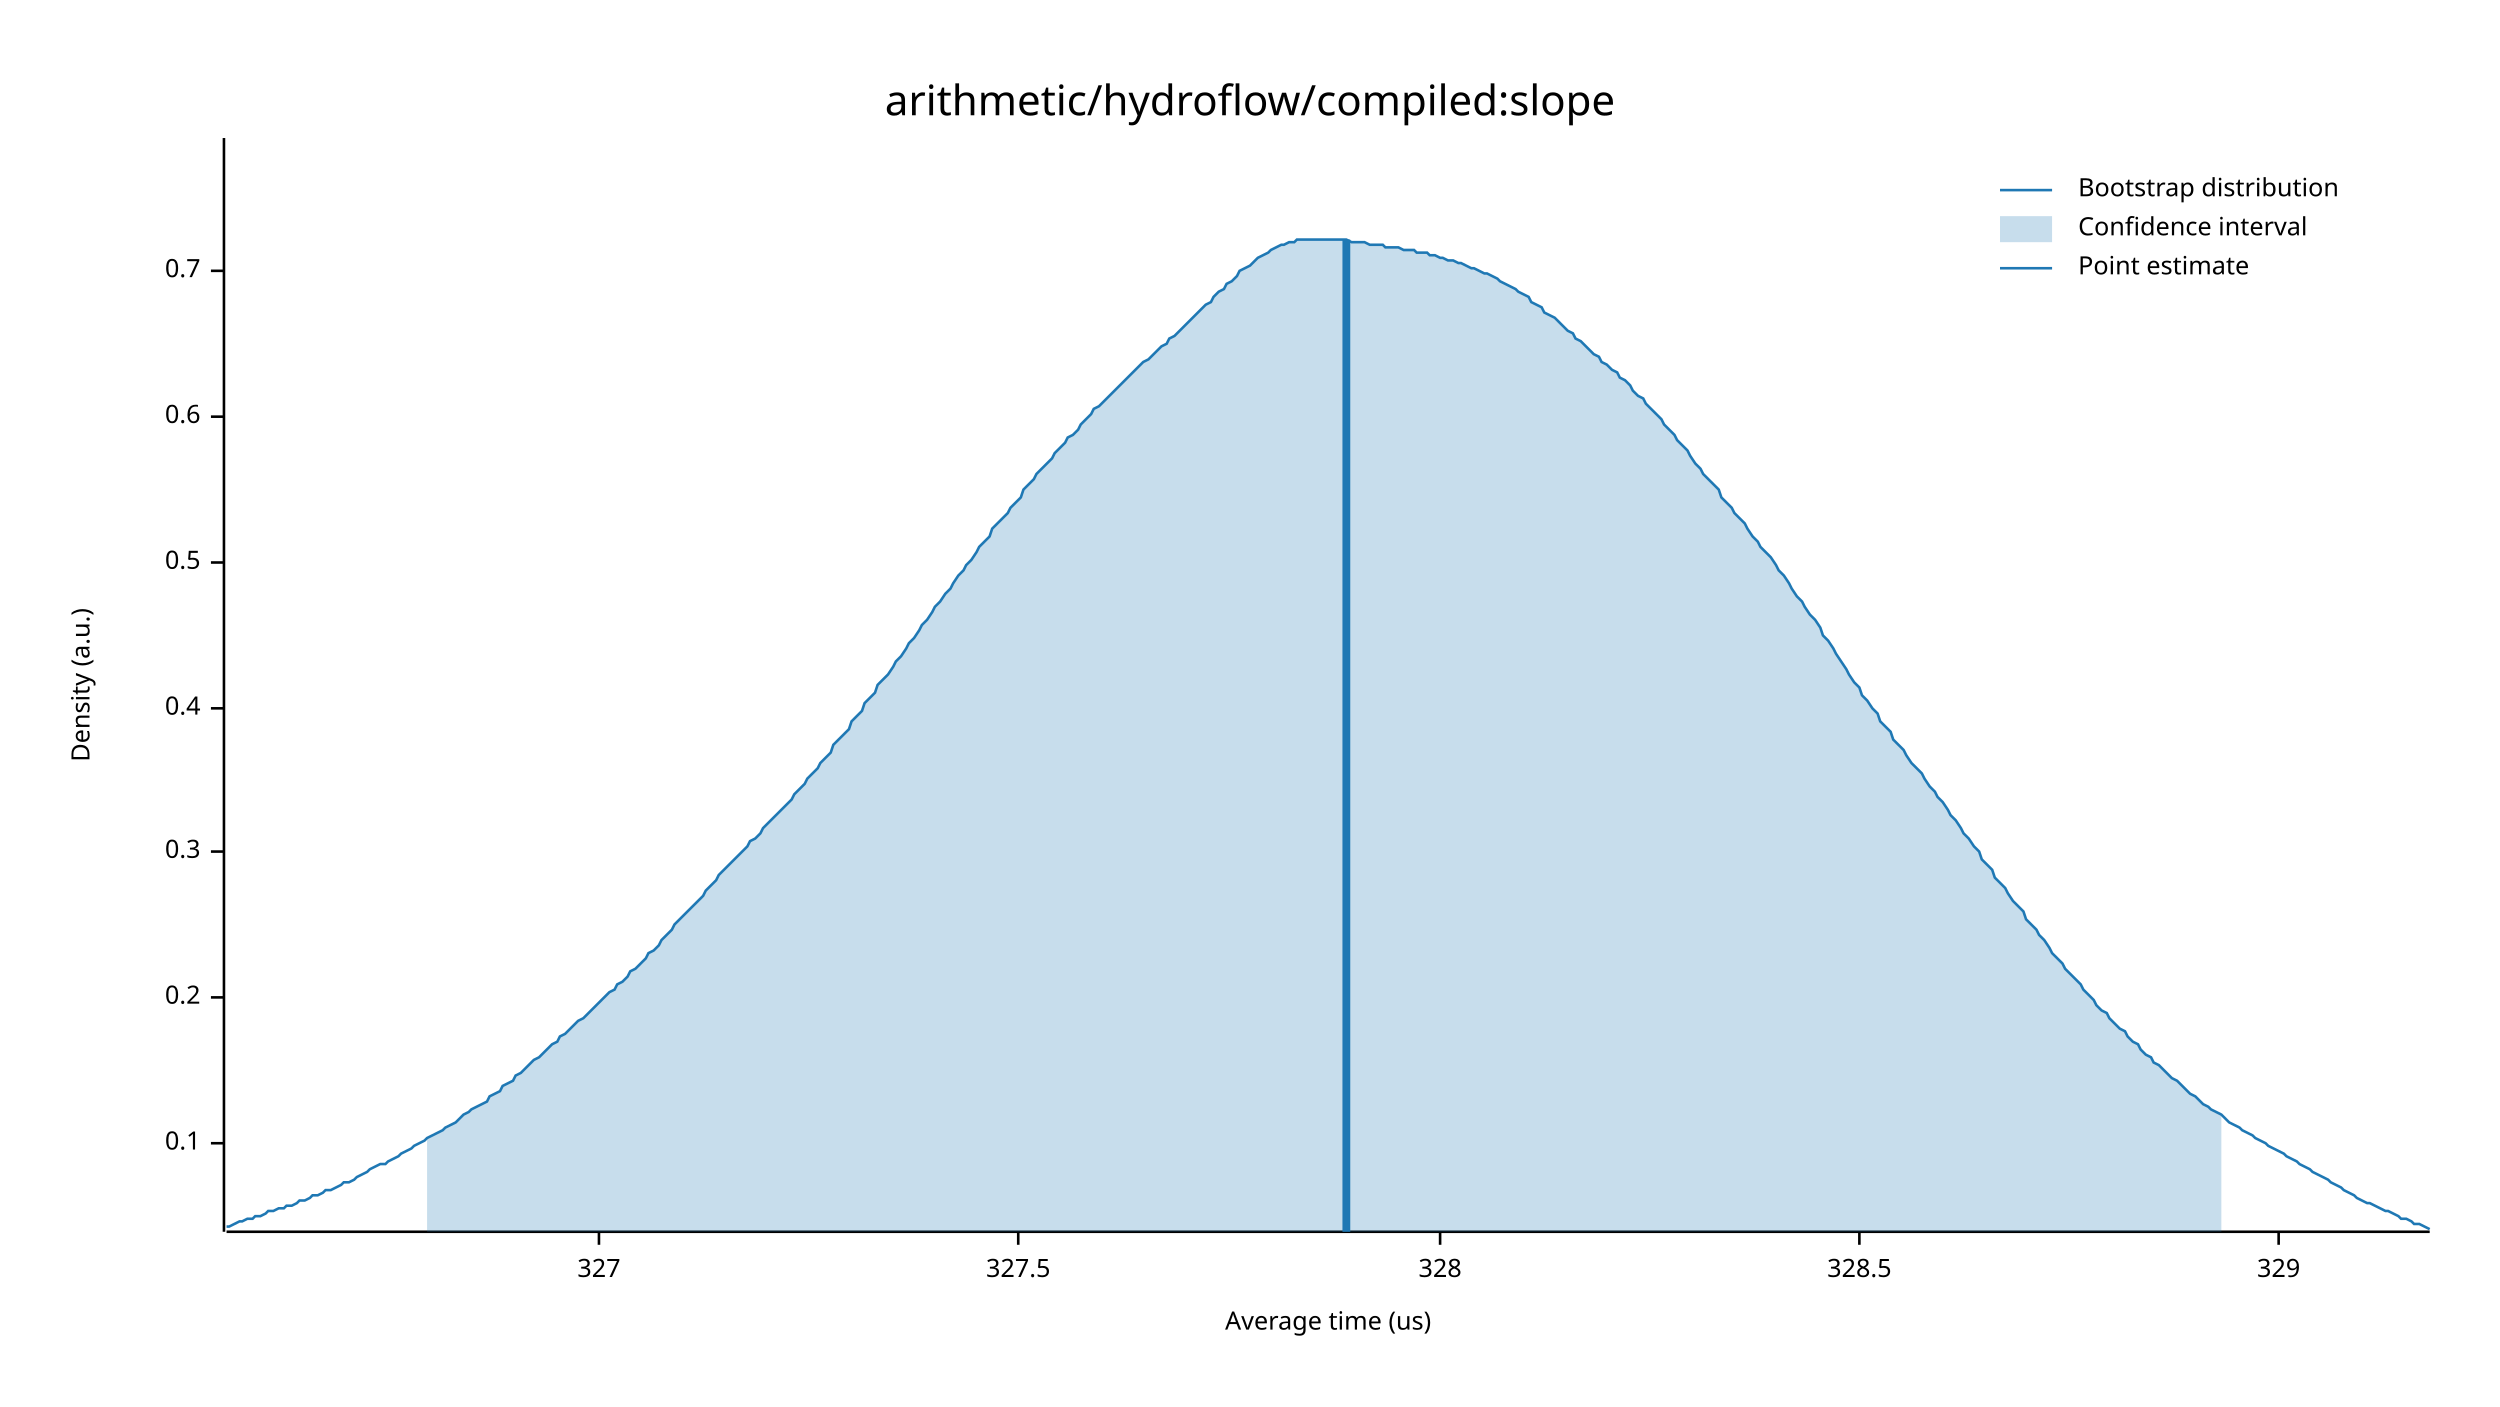
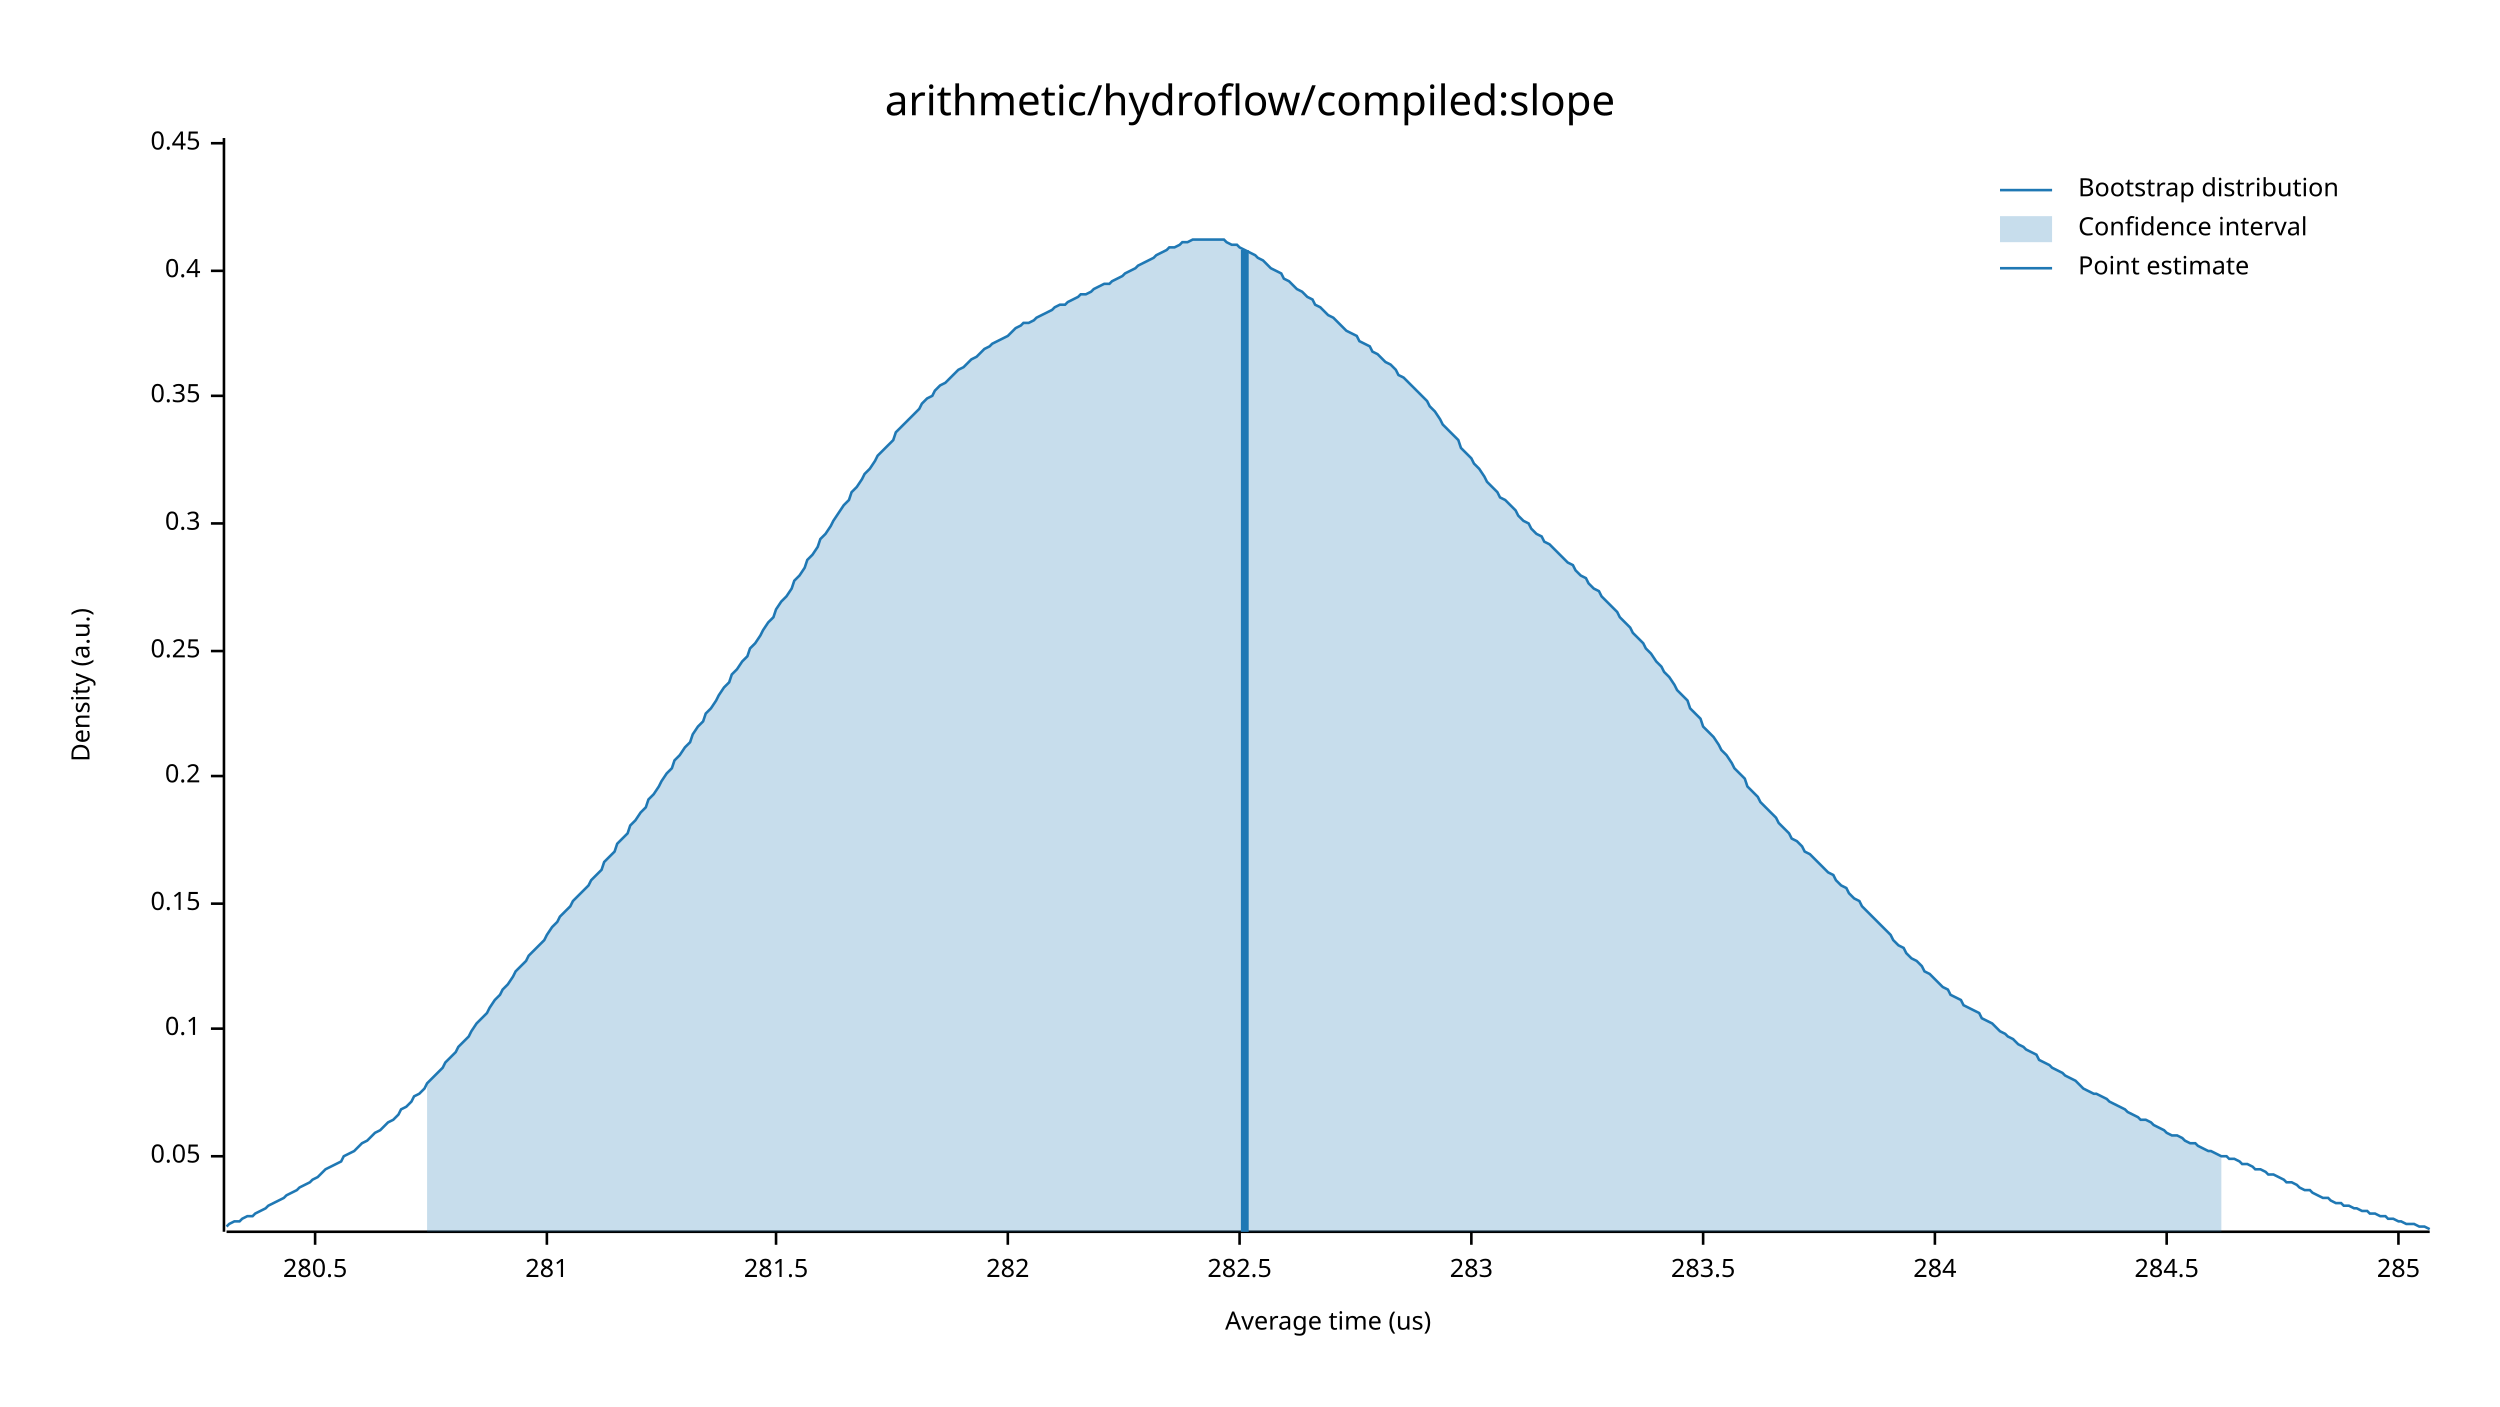
<svg xmlns="http://www.w3.org/2000/svg" width="960" height="540" viewBox="0 0 960 540">
  <text x="480" y="32" dy="0.76em" text-anchor="middle" font-family="sans-serif" font-size="16.129" opacity="1" fill="#000000">
arithmetic/hydroflow/compiled:slope
</text>
  <text x="27" y="263" dy="0.76em" text-anchor="middle" font-family="sans-serif" font-size="9.677" opacity="1" fill="#000000" transform="rotate(270, 27, 263)">
Density (a.u.)
</text>
  <text x="510" y="513" dy="-0.5ex" text-anchor="middle" font-family="sans-serif" font-size="9.677" opacity="1" fill="#000000">
Average time (us)
</text>
  <polyline fill="none" opacity="1" stroke="#000000" stroke-width="1" points="86,53 86,473 " />
-   <text x="77" y="439" dy="0.5ex" text-anchor="end" font-family="sans-serif" font-size="9.677" opacity="1" fill="#000000">
+   <text x="77" y="444" dy="0.5ex" text-anchor="end" font-family="sans-serif" font-size="9.677" opacity="1" fill="#000000">
+ 0.05
+ </text>
+   <polyline fill="none" opacity="1" stroke="#000000" stroke-width="1" points="81,444 86,444 " />
+   <text x="77" y="395" dy="0.5ex" text-anchor="end" font-family="sans-serif" font-size="9.677" opacity="1" fill="#000000">
0.1
</text>
-   <polyline fill="none" opacity="1" stroke="#000000" stroke-width="1" points="81,439 86,439 " />
-   <text x="77" y="383" dy="0.5ex" text-anchor="end" font-family="sans-serif" font-size="9.677" opacity="1" fill="#000000">
+   <polyline fill="none" opacity="1" stroke="#000000" stroke-width="1" points="81,395 86,395 " />
+   <text x="77" y="347" dy="0.5ex" text-anchor="end" font-family="sans-serif" font-size="9.677" opacity="1" fill="#000000">
+ 0.15
+ </text>
+   <polyline fill="none" opacity="1" stroke="#000000" stroke-width="1" points="81,347 86,347 " />
+   <text x="77" y="298" dy="0.5ex" text-anchor="end" font-family="sans-serif" font-size="9.677" opacity="1" fill="#000000">
0.2
</text>
-   <polyline fill="none" opacity="1" stroke="#000000" stroke-width="1" points="81,383 86,383 " />
-   <text x="77" y="327" dy="0.5ex" text-anchor="end" font-family="sans-serif" font-size="9.677" opacity="1" fill="#000000">
+   <polyline fill="none" opacity="1" stroke="#000000" stroke-width="1" points="81,298 86,298 " />
+   <text x="77" y="250" dy="0.5ex" text-anchor="end" font-family="sans-serif" font-size="9.677" opacity="1" fill="#000000">
+ 0.25
+ </text>
+   <polyline fill="none" opacity="1" stroke="#000000" stroke-width="1" points="81,250 86,250 " />
+   <text x="77" y="201" dy="0.5ex" text-anchor="end" font-family="sans-serif" font-size="9.677" opacity="1" fill="#000000">
0.3
</text>
-   <polyline fill="none" opacity="1" stroke="#000000" stroke-width="1" points="81,327 86,327 " />
-   <text x="77" y="272" dy="0.5ex" text-anchor="end" font-family="sans-serif" font-size="9.677" opacity="1" fill="#000000">
+   <polyline fill="none" opacity="1" stroke="#000000" stroke-width="1" points="81,201 86,201 " />
+   <text x="77" y="152" dy="0.5ex" text-anchor="end" font-family="sans-serif" font-size="9.677" opacity="1" fill="#000000">
+ 0.35
+ </text>
+   <polyline fill="none" opacity="1" stroke="#000000" stroke-width="1" points="81,152 86,152 " />
+   <text x="77" y="104" dy="0.5ex" text-anchor="end" font-family="sans-serif" font-size="9.677" opacity="1" fill="#000000">
0.4
</text>
-   <polyline fill="none" opacity="1" stroke="#000000" stroke-width="1" points="81,272 86,272 " />
-   <text x="77" y="216" dy="0.5ex" text-anchor="end" font-family="sans-serif" font-size="9.677" opacity="1" fill="#000000">
- 0.5
+   <polyline fill="none" opacity="1" stroke="#000000" stroke-width="1" points="81,104 86,104 " />
+   <text x="77" y="55" dy="0.5ex" text-anchor="end" font-family="sans-serif" font-size="9.677" opacity="1" fill="#000000">
+ 0.45
</text>
-   <polyline fill="none" opacity="1" stroke="#000000" stroke-width="1" points="81,216 86,216 " />
-   <text x="77" y="160" dy="0.5ex" text-anchor="end" font-family="sans-serif" font-size="9.677" opacity="1" fill="#000000">
- 0.6
+   <polyline fill="none" opacity="1" stroke="#000000" stroke-width="1" points="81,55 86,55 " />
+   <polyline fill="none" opacity="1" stroke="#000000" stroke-width="1" points="87,473 933,473 " />
+   <text x="121" y="483" dy="0.76em" text-anchor="middle" font-family="sans-serif" font-size="9.677" opacity="1" fill="#000000">
+ 280.5
</text>
-   <polyline fill="none" opacity="1" stroke="#000000" stroke-width="1" points="81,160 86,160 " />
-   <text x="77" y="104" dy="0.5ex" text-anchor="end" font-family="sans-serif" font-size="9.677" opacity="1" fill="#000000">
- 0.7
+   <polyline fill="none" opacity="1" stroke="#000000" stroke-width="1" points="121,473 121,478 " />
+   <text x="210" y="483" dy="0.76em" text-anchor="middle" font-family="sans-serif" font-size="9.677" opacity="1" fill="#000000">
+ 281
</text>
-   <polyline fill="none" opacity="1" stroke="#000000" stroke-width="1" points="81,104 86,104 " />
-   <polyline fill="none" opacity="1" stroke="#000000" stroke-width="1" points="87,473 933,473 " />
-   <text x="230" y="483" dy="0.76em" text-anchor="middle" font-family="sans-serif" font-size="9.677" opacity="1" fill="#000000">
- 327
+   <polyline fill="none" opacity="1" stroke="#000000" stroke-width="1" points="210,473 210,478 " />
+   <text x="298" y="483" dy="0.76em" text-anchor="middle" font-family="sans-serif" font-size="9.677" opacity="1" fill="#000000">
+ 281.5
</text>
-   <polyline fill="none" opacity="1" stroke="#000000" stroke-width="1" points="230,473 230,478 " />
-   <text x="391" y="483" dy="0.76em" text-anchor="middle" font-family="sans-serif" font-size="9.677" opacity="1" fill="#000000">
- 327.5
+   <polyline fill="none" opacity="1" stroke="#000000" stroke-width="1" points="298,473 298,478 " />
+   <text x="387" y="483" dy="0.76em" text-anchor="middle" font-family="sans-serif" font-size="9.677" opacity="1" fill="#000000">
+ 282
</text>
-   <polyline fill="none" opacity="1" stroke="#000000" stroke-width="1" points="391,473 391,478 " />
-   <text x="553" y="483" dy="0.76em" text-anchor="middle" font-family="sans-serif" font-size="9.677" opacity="1" fill="#000000">
- 328
+   <polyline fill="none" opacity="1" stroke="#000000" stroke-width="1" points="387,473 387,478 " />
+   <text x="476" y="483" dy="0.76em" text-anchor="middle" font-family="sans-serif" font-size="9.677" opacity="1" fill="#000000">
+ 282.5
</text>
-   <polyline fill="none" opacity="1" stroke="#000000" stroke-width="1" points="553,473 553,478 " />
-   <text x="714" y="483" dy="0.76em" text-anchor="middle" font-family="sans-serif" font-size="9.677" opacity="1" fill="#000000">
- 328.5
+   <polyline fill="none" opacity="1" stroke="#000000" stroke-width="1" points="476,473 476,478 " />
+   <text x="565" y="483" dy="0.76em" text-anchor="middle" font-family="sans-serif" font-size="9.677" opacity="1" fill="#000000">
+ 283
</text>
-   <polyline fill="none" opacity="1" stroke="#000000" stroke-width="1" points="714,473 714,478 " />
-   <text x="875" y="483" dy="0.76em" text-anchor="middle" font-family="sans-serif" font-size="9.677" opacity="1" fill="#000000">
- 329
+   <polyline fill="none" opacity="1" stroke="#000000" stroke-width="1" points="565,473 565,478 " />
+   <text x="654" y="483" dy="0.76em" text-anchor="middle" font-family="sans-serif" font-size="9.677" opacity="1" fill="#000000">
+ 283.5
</text>
-   <polyline fill="none" opacity="1" stroke="#000000" stroke-width="1" points="875,473 875,478 " />
-   <polyline fill="none" opacity="1" stroke="#1F78B4" stroke-width="1" points="87,471 88,471 90,470 92,469 93,469 95,468 97,468 98,467 100,467 102,466 103,465 105,465 107,464 109,464 110,463 112,463 114,462 115,461 117,461 119,460 120,459 122,459 124,458 125,457 127,457 129,456 131,455 132,454 134,454 136,453 137,452 139,451 141,450 142,449 144,448 146,447 148,447 149,446 151,445 153,444 154,443 156,442 158,441 159,440 161,439 163,438 164,437 166,436 168,435 170,434 171,433 173,432 175,431 176,430 178,428 180,427 181,426 183,425 185,424 187,423 188,421 190,420 192,419 193,417 195,416 197,415 198,413 200,412 202,410 203,409 205,407 207,406 209,404 210,403 212,401 214,400 215,398 217,397 219,395 220,394 222,392 224,391 226,389 227,388 229,386 231,384 232,383 234,381 236,380 237,378 239,377 241,375 242,373 244,372 246,370 248,368 249,366 251,365 253,363 254,361 256,359 258,357 259,355 261,353 263,351 265,349 266,348 268,346 270,344 271,342 273,340 275,338 276,336 278,334 280,332 281,331 283,329 285,327 287,325 288,323 290,322 292,320 293,318 295,316 297,314 298,313 300,311 302,309 304,307 305,305 307,303 309,301 310,299 312,297 314,295 315,293 317,291 319,289 320,286 322,284 324,282 326,280 327,277 329,275 331,273 332,270 334,268 336,266 337,263 339,261 341,259 343,256 344,254 346,252 348,249 349,247 351,245 353,242 354,240 356,238 358,235 359,233 361,231 363,228 365,226 366,224 368,221 370,219 371,217 373,215 375,212 376,210 378,208 380,206 381,203 383,201 385,199 387,197 388,195 390,193 392,191 393,188 395,186 397,184 398,182 400,180 402,178 404,176 405,174 407,172 409,170 410,168 412,167 414,165 415,163 417,161 419,159 420,157 422,156 424,154 426,152 427,151 429,149 431,147 432,146 434,144 436,142 437,141 439,139 441,138 443,136 444,135 446,133 448,132 449,130 451,129 453,127 454,126 456,124 458,122 459,121 461,119 463,117 465,116 466,114 468,112 470,111 471,109 473,108 475,106 476,104 478,103 480,102 482,100 483,99 485,98 487,97 488,96 490,95 492,94 493,94 495,93 497,93 498,92 500,92 502,92 504,92 505,92 507,92 509,92 510,92 512,92 514,92 515,92 517,92 519,93 521,93 522,93 524,93 526,94 527,94 529,94 531,94 532,95 534,95 536,95 537,95 539,96 541,96 543,96 544,97 546,97 548,97 549,98 551,98 553,99 554,99 556,100 558,100 560,101 561,101 563,102 565,103 566,103 568,104 570,105 571,105 573,106 575,107 576,108 578,109 580,110 582,111 583,112 585,113 587,114 588,116 590,117 592,118 593,120 595,121 597,122 599,124 600,125 602,127 604,128 605,130 607,131 609,133 610,134 612,136 614,137 615,139 617,140 619,142 621,143 622,145 624,146 626,148 627,150 629,152 631,153 632,155 634,157 636,159 638,161 639,163 641,165 643,167 644,169 646,171 648,173 649,175 651,178 653,180 654,182 656,184 658,186 660,188 661,191 663,193 665,195 666,197 668,199 670,201 671,203 673,206 675,208 676,210 678,212 680,214 682,217 683,219 685,221 687,224 688,226 690,229 692,231 693,233 695,236 697,238 699,241 700,244 702,246 704,249 705,251 707,254 709,257 710,259 712,262 714,264 715,267 717,269 719,272 721,274 722,277 724,279 726,281 727,284 729,286 731,288 732,290 734,293 736,295 738,297 739,299 741,302 743,304 744,306 746,308 748,311 749,313 751,315 753,318 754,320 756,322 758,325 760,327 761,330 763,332 765,334 766,337 768,339 770,341 771,343 773,346 775,348 777,350 778,353 780,355 782,357 783,359 785,361 787,364 788,366 790,368 792,370 793,372 795,374 797,376 799,378 800,380 802,382 804,384 805,386 807,388 809,389 810,391 812,393 814,395 816,396 817,398 819,400 821,401 822,403 824,405 826,406 827,408 829,409 831,411 832,412 834,414 836,415 838,417 839,418 841,420 843,421 844,422 846,424 848,425 849,426 851,427 853,428 855,430 856,431 858,432 860,433 861,434 863,435 865,436 866,437 868,438 870,439 871,440 873,441 875,442 877,443 878,444 880,445 882,446 883,447 885,448 887,449 888,450 890,451 892,452 894,453 895,454 897,455 899,456 900,457 902,458 904,459 905,460 907,461 909,462 910,462 912,463 914,464 916,465 917,465 919,466 921,467 922,468 924,468 926,469 927,470 929,470 931,471 933,472 " />
-   <polygon opacity="0.25" fill="#1F78B4" points="164,437 166,436 168,435 170,434 171,433 173,432 175,431 176,430 178,428 180,427 181,426 183,425 185,424 187,423 188,421 190,420 192,419 193,417 195,416 197,415 198,413 200,412 202,410 203,409 205,407 207,406 209,404 210,403 212,401 214,400 215,398 217,397 219,395 220,394 222,392 224,391 226,389 227,388 229,386 231,384 232,383 234,381 236,380 237,378 239,377 241,375 242,373 244,372 246,370 248,368 249,366 251,365 253,363 254,361 256,359 258,357 259,355 261,353 263,351 265,349 266,348 268,346 270,344 271,342 273,340 275,338 276,336 278,334 280,332 281,331 283,329 285,327 287,325 288,323 290,322 292,320 293,318 295,316 297,314 298,313 300,311 302,309 304,307 305,305 307,303 309,301 310,299 312,297 314,295 315,293 317,291 319,289 320,286 322,284 324,282 326,280 327,277 329,275 331,273 332,270 334,268 336,266 337,263 339,261 341,259 343,256 344,254 346,252 348,249 349,247 351,245 353,242 354,240 356,238 358,235 359,233 361,231 363,228 365,226 366,224 368,221 370,219 371,217 373,215 375,212 376,210 378,208 380,206 381,203 383,201 385,199 387,197 388,195 390,193 392,191 393,188 395,186 397,184 398,182 400,180 402,178 404,176 405,174 407,172 409,170 410,168 412,167 414,165 415,163 417,161 419,159 420,157 422,156 424,154 426,152 427,151 429,149 431,147 432,146 434,144 436,142 437,141 439,139 441,138 443,136 444,135 446,133 448,132 449,130 451,129 453,127 454,126 456,124 458,122 459,121 461,119 463,117 465,116 466,114 468,112 470,111 471,109 473,108 475,106 476,104 478,103 480,102 482,100 483,99 485,98 487,97 488,96 490,95 492,94 493,94 495,93 497,93 498,92 500,92 502,92 504,92 505,92 507,92 509,92 510,92 512,92 514,92 515,92 517,92 519,93 521,93 522,93 524,93 526,94 527,94 529,94 531,94 532,95 534,95 536,95 537,95 539,96 541,96 543,96 544,97 546,97 548,97 549,98 551,98 553,99 554,99 556,100 558,100 560,101 561,101 563,102 565,103 566,103 568,104 570,105 571,105 573,106 575,107 576,108 578,109 580,110 582,111 583,112 585,113 587,114 588,116 590,117 592,118 593,120 595,121 597,122 599,124 600,125 602,127 604,128 605,130 607,131 609,133 610,134 612,136 614,137 615,139 617,140 619,142 621,143 622,145 624,146 626,148 627,150 629,152 631,153 632,155 634,157 636,159 638,161 639,163 641,165 643,167 644,169 646,171 648,173 649,175 651,178 653,180 654,182 656,184 658,186 660,188 661,191 663,193 665,195 666,197 668,199 670,201 671,203 673,206 675,208 676,210 678,212 680,214 682,217 683,219 685,221 687,224 688,226 690,229 692,231 693,233 695,236 697,238 699,241 700,244 702,246 704,249 705,251 707,254 709,257 710,259 712,262 714,264 715,267 717,269 719,272 721,274 722,277 724,279 726,281 727,284 729,286 731,288 732,290 734,293 736,295 738,297 739,299 741,302 743,304 744,306 746,308 748,311 749,313 751,315 753,318 754,320 756,322 758,325 760,327 761,330 763,332 765,334 766,337 768,339 770,341 771,343 773,346 775,348 777,350 778,353 780,355 782,357 783,359 785,361 787,364 788,366 790,368 792,370 793,372 795,374 797,376 799,378 800,380 802,382 804,384 805,386 807,388 809,389 810,391 812,393 814,395 816,396 817,398 819,400 821,401 822,403 824,405 826,406 827,408 829,409 831,411 832,412 834,414 836,415 838,417 839,418 841,420 843,421 844,422 846,424 848,425 849,426 851,427 853,428 853,473 164,473 " />
-   <polyline fill="none" opacity="1" stroke="#1F78B4" stroke-width="3" points="517,473 517,92 " />
+   <polyline fill="none" opacity="1" stroke="#000000" stroke-width="1" points="654,473 654,478 " />
+   <text x="743" y="483" dy="0.76em" text-anchor="middle" font-family="sans-serif" font-size="9.677" opacity="1" fill="#000000">
+ 284
+ </text>
+   <polyline fill="none" opacity="1" stroke="#000000" stroke-width="1" points="743,473 743,478 " />
+   <text x="832" y="483" dy="0.76em" text-anchor="middle" font-family="sans-serif" font-size="9.677" opacity="1" fill="#000000">
+ 284.5
+ </text>
+   <polyline fill="none" opacity="1" stroke="#000000" stroke-width="1" points="832,473 832,478 " />
+   <text x="921" y="483" dy="0.76em" text-anchor="middle" font-family="sans-serif" font-size="9.677" opacity="1" fill="#000000">
+ 285
+ </text>
+   <polyline fill="none" opacity="1" stroke="#000000" stroke-width="1" points="921,473 921,478 " />
+   <polyline fill="none" opacity="1" stroke="#1F78B4" stroke-width="1" points="87,471 88,470 90,469 92,469 93,468 95,467 97,467 98,466 100,465 102,464 103,463 105,462 107,461 109,460 110,459 112,458 114,457 115,456 117,455 119,454 120,453 122,452 124,450 125,449 127,448 129,447 131,446 132,444 134,443 136,442 137,441 139,439 141,438 142,437 144,435 146,434 148,432 149,431 151,430 153,428 154,426 156,425 158,423 159,421 161,420 163,418 164,416 166,414 168,412 170,410 171,408 173,406 175,404 176,402 178,400 180,398 181,396 183,393 185,391 187,389 188,387 190,384 192,382 193,380 195,378 197,375 198,373 200,371 202,369 203,367 205,365 207,363 209,361 210,359 212,356 214,354 215,352 217,350 219,348 220,346 222,344 224,342 226,340 227,338 229,336 231,334 232,331 234,329 236,327 237,324 239,322 241,320 242,317 244,315 246,312 248,310 249,307 251,305 253,302 254,300 256,297 258,295 259,292 261,290 263,287 265,285 266,282 268,279 270,277 271,274 273,272 275,269 276,267 278,264 280,262 281,259 283,257 285,254 287,252 288,249 290,247 292,244 293,242 295,239 297,237 298,234 300,231 302,229 304,226 305,223 307,221 309,218 310,215 312,213 314,210 315,207 317,205 319,202 320,200 322,197 324,194 326,192 327,189 329,187 331,184 332,182 334,180 336,177 337,175 339,173 341,171 343,169 344,166 346,164 348,162 349,161 351,159 353,157 354,155 356,153 358,152 359,150 361,148 363,147 365,145 366,144 368,142 370,141 371,140 373,138 375,137 376,136 378,134 380,133 381,132 383,131 385,130 387,129 388,128 390,126 392,125 393,124 395,124 397,123 398,122 400,121 402,120 404,119 405,118 407,117 409,117 410,116 412,115 414,114 415,113 417,113 419,112 420,111 422,110 424,109 426,109 427,108 429,107 431,106 432,105 434,104 436,103 437,102 439,101 441,100 443,99 444,98 446,97 448,96 449,95 451,95 453,94 454,93 456,93 458,92 459,92 461,92 463,92 465,92 466,92 468,92 470,92 471,93 473,94 475,94 476,95 478,96 480,97 482,98 483,99 485,100 487,102 488,103 490,104 492,105 493,107 495,108 497,110 498,111 500,112 502,114 504,115 505,117 507,118 509,120 510,121 512,122 514,124 515,125 517,127 519,128 521,129 522,131 524,132 526,133 527,135 529,136 531,138 532,139 534,140 536,142 537,144 539,145 541,147 543,149 544,150 546,152 548,154 549,156 551,158 553,161 554,163 556,165 558,167 560,169 561,172 563,174 565,176 566,178 568,180 570,183 571,185 573,187 575,189 576,191 578,192 580,194 582,196 583,198 585,200 587,201 588,203 590,205 592,206 593,208 595,209 597,211 599,213 600,214 602,216 604,217 605,219 607,221 609,222 610,224 612,226 614,227 615,229 617,231 619,233 621,235 622,237 624,239 626,241 627,243 629,245 631,247 632,249 634,251 636,254 638,256 639,258 641,260 643,263 644,265 646,267 648,269 649,272 651,274 653,276 654,279 656,281 658,283 660,286 661,288 663,290 665,293 666,295 668,297 670,299 671,302 673,304 675,306 676,308 678,310 680,312 682,314 683,316 685,318 687,320 688,322 690,323 692,325 693,327 695,328 697,330 699,332 700,333 702,335 704,336 705,338 707,340 709,341 710,343 712,345 714,346 715,348 717,350 719,352 721,354 722,355 724,357 726,359 727,361 729,363 731,364 732,366 734,368 736,369 738,371 739,373 741,374 743,376 744,377 746,379 748,380 749,382 751,383 753,384 754,386 756,387 758,388 760,389 761,391 763,392 765,393 766,394 768,396 770,397 771,398 773,399 775,401 777,402 778,403 780,404 782,405 783,407 785,408 787,409 788,410 790,411 792,412 793,413 795,414 797,415 799,417 800,418 802,419 804,420 805,420 807,421 809,422 810,423 812,424 814,425 816,426 817,427 819,428 821,429 822,430 824,430 826,431 827,432 829,433 831,434 832,435 834,436 836,436 838,437 839,438 841,439 843,439 844,440 846,441 848,442 849,442 851,443 853,444 855,444 856,445 858,445 860,446 861,447 863,447 865,448 866,449 868,449 870,450 871,451 873,451 875,452 877,453 878,454 880,454 882,455 883,456 885,457 887,457 888,458 890,459 892,460 894,460 895,461 897,462 899,462 900,463 902,463 904,464 905,464 907,465 909,465 910,466 912,466 914,467 916,467 917,468 919,468 921,469 922,469 924,470 926,470 927,470 929,471 931,471 933,472 " />
+   <polygon opacity="0.25" fill="#1F78B4" points="164,416 166,414 168,412 170,410 171,408 173,406 175,404 176,402 178,400 180,398 181,396 183,393 185,391 187,389 188,387 190,384 192,382 193,380 195,378 197,375 198,373 200,371 202,369 203,367 205,365 207,363 209,361 210,359 212,356 214,354 215,352 217,350 219,348 220,346 222,344 224,342 226,340 227,338 229,336 231,334 232,331 234,329 236,327 237,324 239,322 241,320 242,317 244,315 246,312 248,310 249,307 251,305 253,302 254,300 256,297 258,295 259,292 261,290 263,287 265,285 266,282 268,279 270,277 271,274 273,272 275,269 276,267 278,264 280,262 281,259 283,257 285,254 287,252 288,249 290,247 292,244 293,242 295,239 297,237 298,234 300,231 302,229 304,226 305,223 307,221 309,218 310,215 312,213 314,210 315,207 317,205 319,202 320,200 322,197 324,194 326,192 327,189 329,187 331,184 332,182 334,180 336,177 337,175 339,173 341,171 343,169 344,166 346,164 348,162 349,161 351,159 353,157 354,155 356,153 358,152 359,150 361,148 363,147 365,145 366,144 368,142 370,141 371,140 373,138 375,137 376,136 378,134 380,133 381,132 383,131 385,130 387,129 388,128 390,126 392,125 393,124 395,124 397,123 398,122 400,121 402,120 404,119 405,118 407,117 409,117 410,116 412,115 414,114 415,113 417,113 419,112 420,111 422,110 424,109 426,109 427,108 429,107 431,106 432,105 434,104 436,103 437,102 439,101 441,100 443,99 444,98 446,97 448,96 449,95 451,95 453,94 454,93 456,93 458,92 459,92 461,92 463,92 465,92 466,92 468,92 470,92 471,93 473,94 475,94 476,95 478,96 480,97 482,98 483,99 485,100 487,102 488,103 490,104 492,105 493,107 495,108 497,110 498,111 500,112 502,114 504,115 505,117 507,118 509,120 510,121 512,122 514,124 515,125 517,127 519,128 521,129 522,131 524,132 526,133 527,135 529,136 531,138 532,139 534,140 536,142 537,144 539,145 541,147 543,149 544,150 546,152 548,154 549,156 551,158 553,161 554,163 556,165 558,167 560,169 561,172 563,174 565,176 566,178 568,180 570,183 571,185 573,187 575,189 576,191 578,192 580,194 582,196 583,198 585,200 587,201 588,203 590,205 592,206 593,208 595,209 597,211 599,213 600,214 602,216 604,217 605,219 607,221 609,222 610,224 612,226 614,227 615,229 617,231 619,233 621,235 622,237 624,239 626,241 627,243 629,245 631,247 632,249 634,251 636,254 638,256 639,258 641,260 643,263 644,265 646,267 648,269 649,272 651,274 653,276 654,279 656,281 658,283 660,286 661,288 663,290 665,293 666,295 668,297 670,299 671,302 673,304 675,306 676,308 678,310 680,312 682,314 683,316 685,318 687,320 688,322 690,323 692,325 693,327 695,328 697,330 699,332 700,333 702,335 704,336 705,338 707,340 709,341 710,343 712,345 714,346 715,348 717,350 719,352 721,354 722,355 724,357 726,359 727,361 729,363 731,364 732,366 734,368 736,369 738,371 739,373 741,374 743,376 744,377 746,379 748,380 749,382 751,383 753,384 754,386 756,387 758,388 760,389 761,391 763,392 765,393 766,394 768,396 770,397 771,398 773,399 775,401 777,402 778,403 780,404 782,405 783,407 785,408 787,409 788,410 790,411 792,412 793,413 795,414 797,415 799,417 800,418 802,419 804,420 805,420 807,421 809,422 810,423 812,424 814,425 816,426 817,427 819,428 821,429 822,430 824,430 826,431 827,432 829,433 831,434 832,435 834,436 836,436 838,437 839,438 841,439 843,439 844,440 846,441 848,442 849,442 851,443 853,444 853,473 164,473 " />
+   <polyline fill="none" opacity="1" stroke="#1F78B4" stroke-width="3" points="478,473 478,96 " />
  <text x="798" y="68" dy="0.76em" text-anchor="start" font-family="sans-serif" font-size="9.677" opacity="1" fill="#000000">
Bootstrap distribution
</text>
  <text x="798" y="83" dy="0.76em" text-anchor="start" font-family="sans-serif" font-size="9.677" opacity="1" fill="#000000">
Confidence interval
</text>
  <text x="798" y="98" dy="0.76em" text-anchor="start" font-family="sans-serif" font-size="9.677" opacity="1" fill="#000000">
Point estimate
</text>
  <polyline fill="none" opacity="1" stroke="#1F78B4" stroke-width="1" points="768,73 788,73 " />
  <rect x="768" y="83" width="20" height="10" opacity="0.25" fill="#1F78B4" stroke="none" />
  <polyline fill="none" opacity="1" stroke="#1F78B4" stroke-width="1" points="768,103 788,103 " />
</svg>
